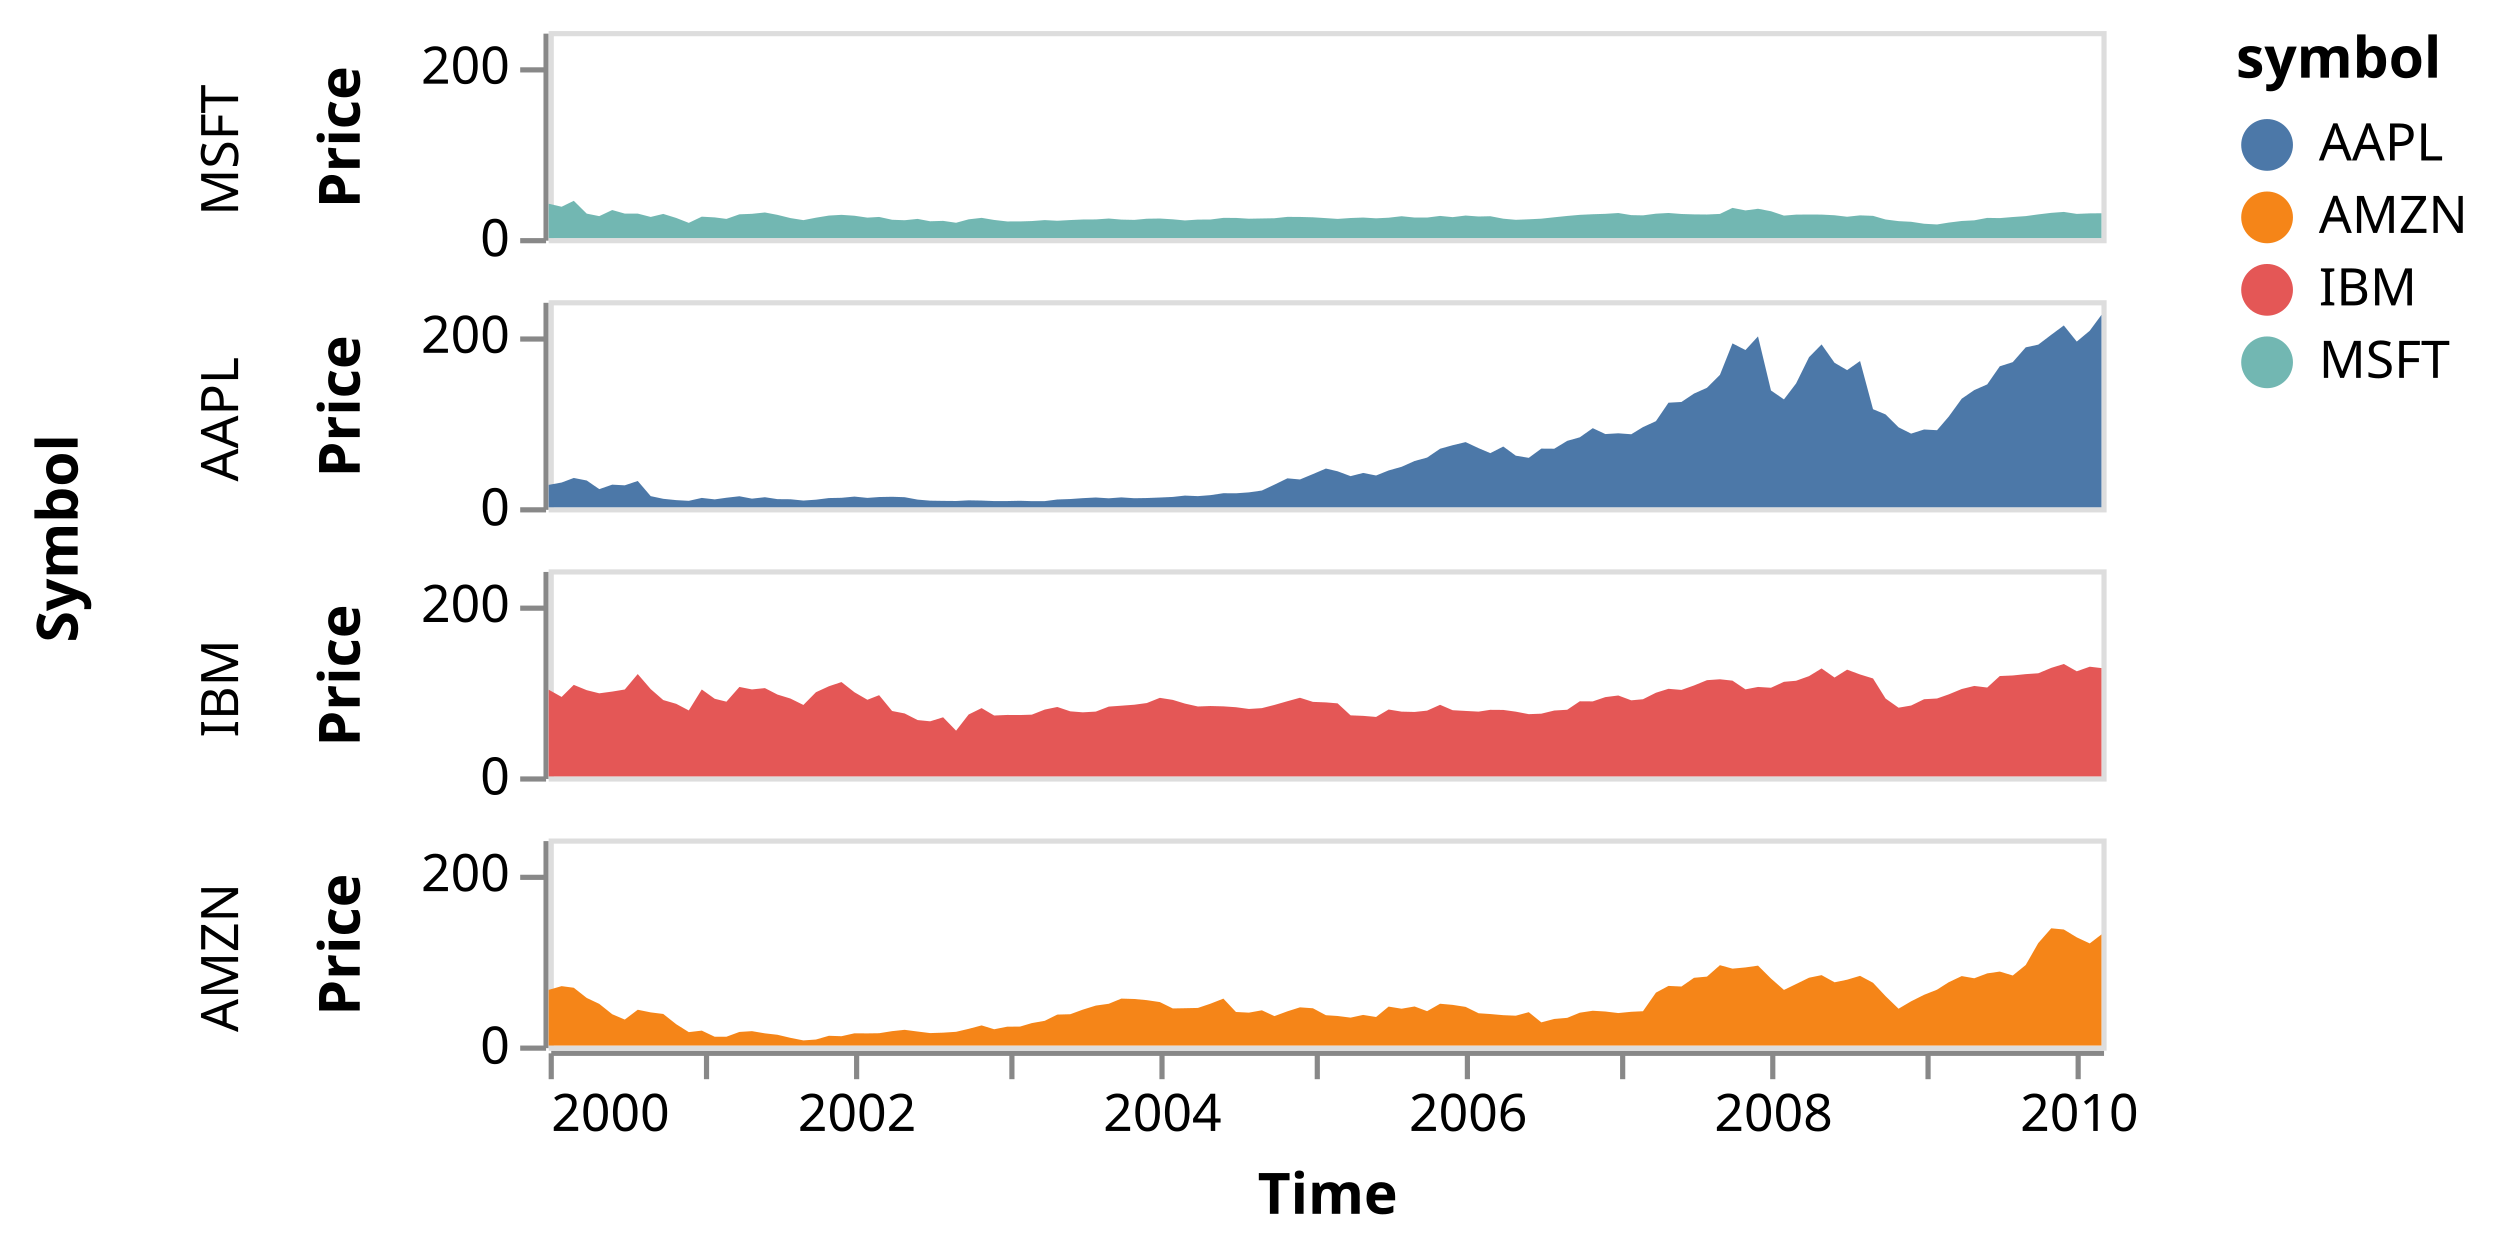
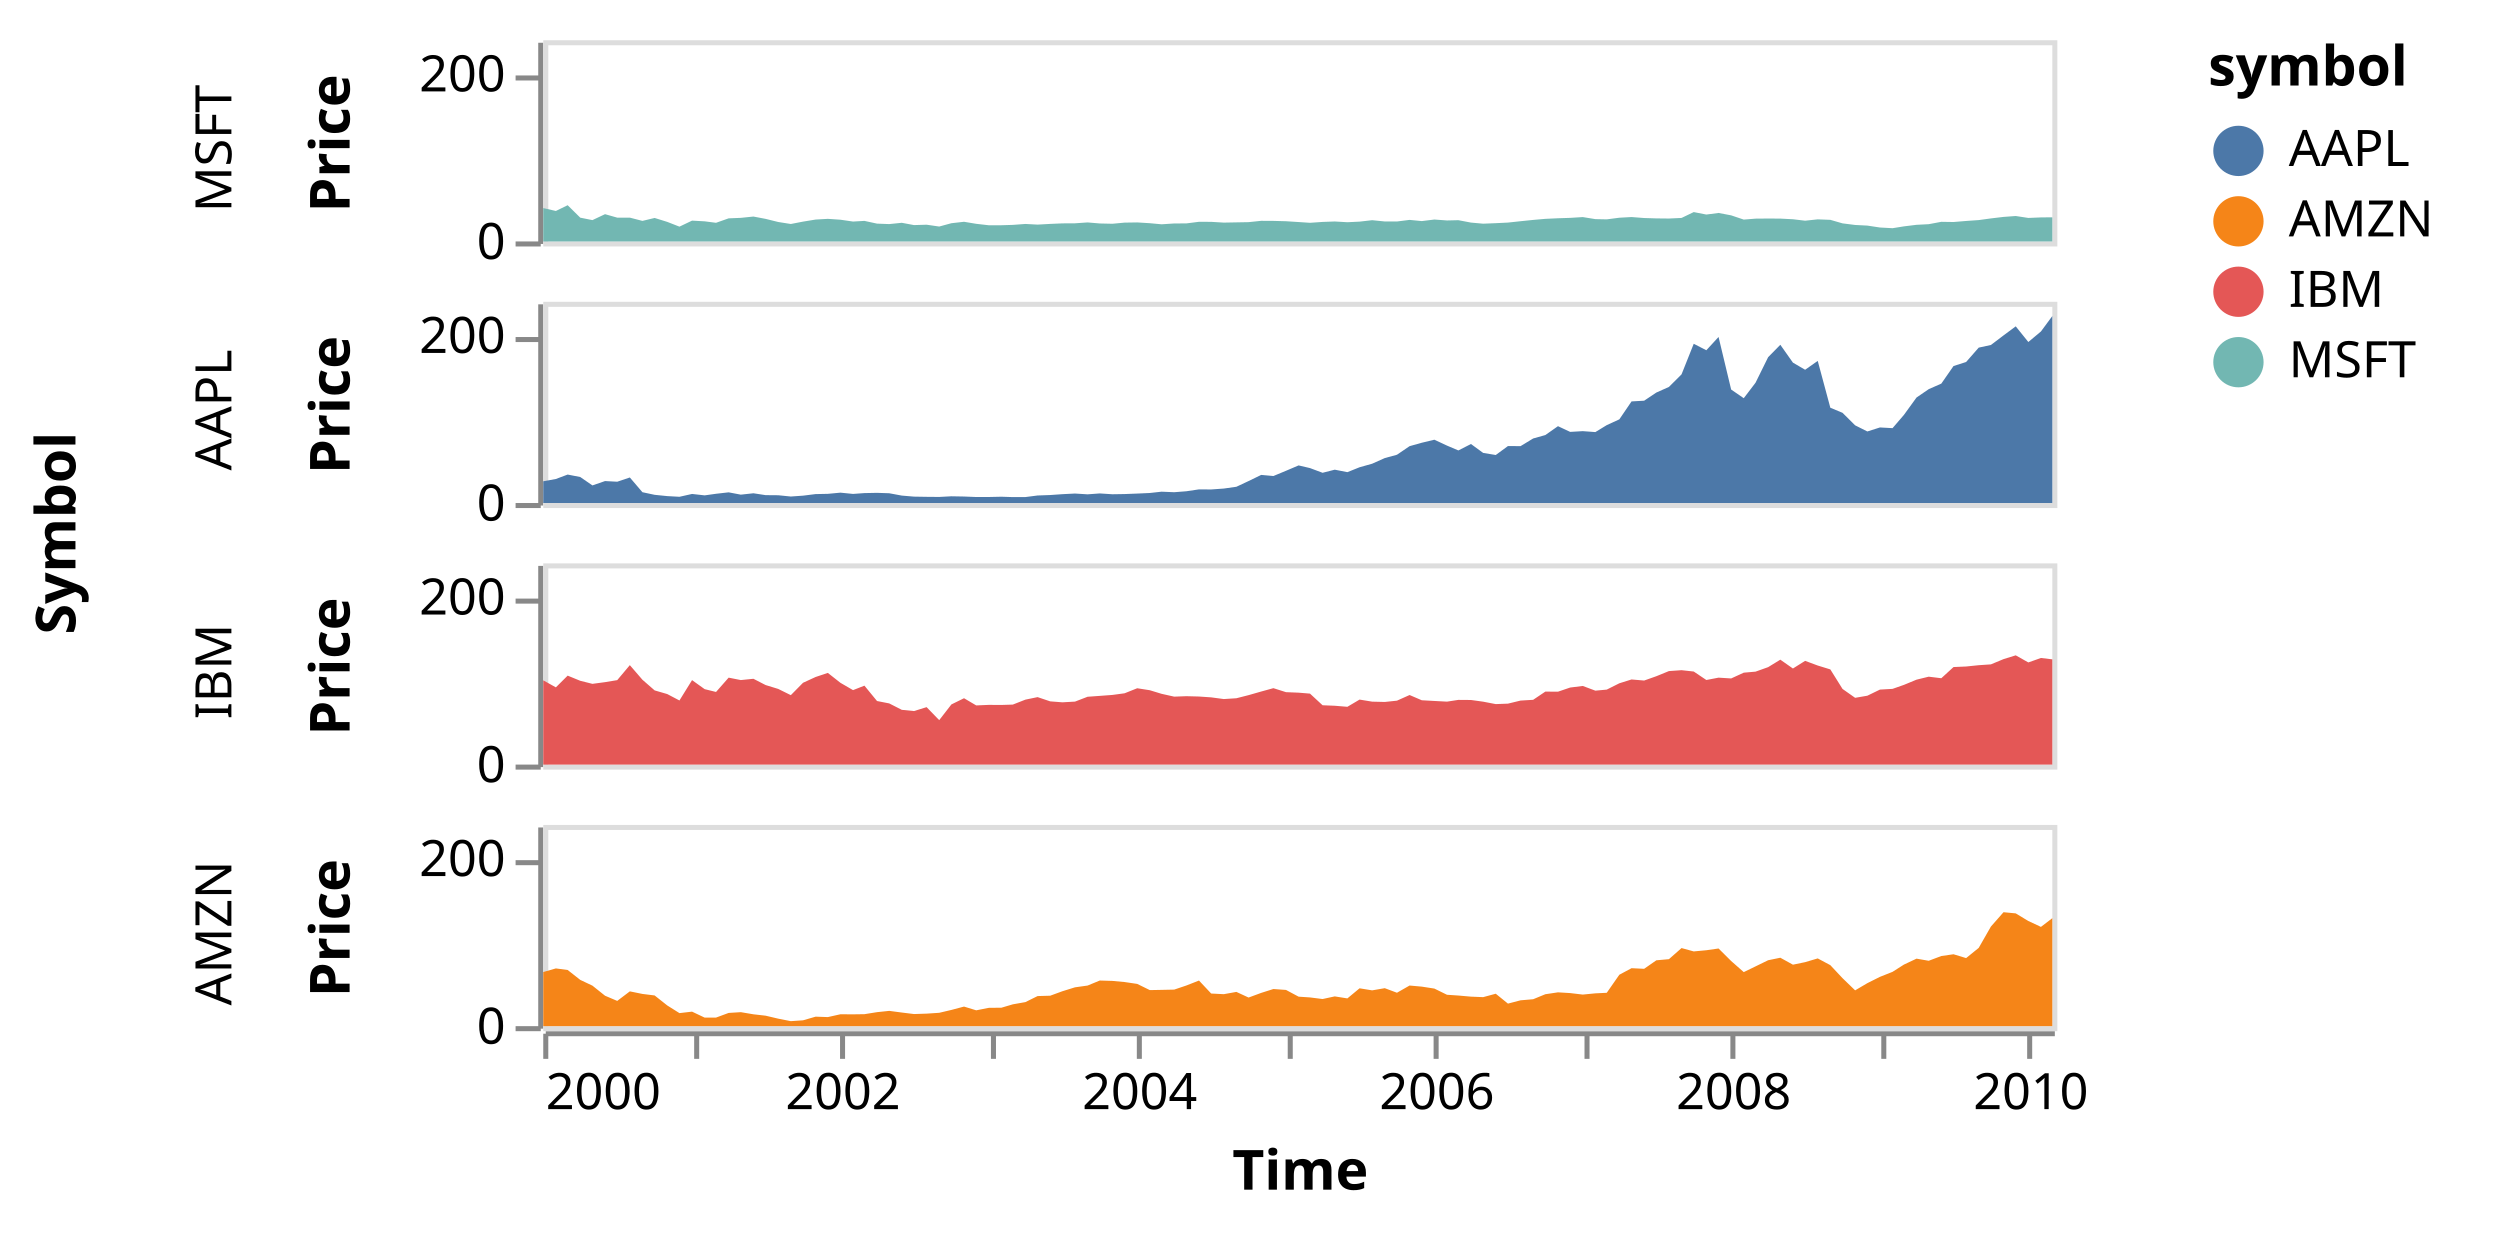
- <svg xmlns="http://www.w3.org/2000/svg" class="marks" width="483" height="243" viewBox="0 0 483 243" version="1.1">
-   <g transform="translate(106,6)">
+ <svg xmlns="http://www.w3.org/2000/svg" class="marks" width="497" height="245" viewBox="0 0 497 245" version="1.1">
+   <g transform="translate(108,8)">
    <g class="mark-group role-frame root">
      <g transform="translate(0,0)">
        <path class="background" d="M0,0h0v0h0Z" style="fill: none;" />
        <g>
          <g class="mark-group role-row-title row-title">
-             <g transform="translate(-79,98)">
+             <g transform="translate(-81,98)">
              <path class="background" d="M0,0h0v0h0Z" style="fill: none;" />
              <g>
                <g class="mark-text role-title" style="pointer-events: none;">
                  <text text-anchor="middle" transform="translate(-10,0) rotate(-90) translate(0,-2)" style="font-family: sans-serif; font-size: 11px; font-weight: bold; fill: #000; opacity: 1;">Symbol</text>
                </g>
              </g>
            </g>
          </g>
          <g class="mark-group role-row-header row_header">
            <g transform="translate(-1,0)">
              <path class="background" d="M0,0h0v40h0Z" style="fill: none;" />
              <g>
                <g class="mark-text role-title" style="pointer-events: none;">
-                   <text text-anchor="middle" transform="translate(-57,23) rotate(-90) translate(0,-2)" style="font-family: sans-serif; font-size: 10px; fill: #000; opacity: 1;">MSFT</text>
+                   <text text-anchor="middle" transform="translate(-59,21.5) rotate(-90) translate(0,-2)" style="font-family: sans-serif; font-size: 10px; fill: #000; opacity: 1;">MSFT</text>
                </g>
                <g class="mark-group role-axis">
                  <g transform="translate(0.5,0.5)">
                    <path class="background" d="M0,0h0v0h0Z" style="pointer-events: none; fill: none;" />
                    <g>
                      <g class="mark-rule role-axis-tick" style="pointer-events: none;">
                        <line transform="translate(0,40)" x2="-5" y2="0" style="fill: none; stroke: #888; stroke-width: 1; opacity: 1;" />
                        <line transform="translate(0,7)" x2="-5" y2="0" style="fill: none; stroke: #888; stroke-width: 1; opacity: 1;" />
                      </g>
                      <g class="mark-text role-axis-label" style="pointer-events: none;">
                        <text text-anchor="end" transform="translate(-7,43)" style="font-family: sans-serif; font-size: 10px; fill: #000; opacity: 1;">0</text>
                        <text text-anchor="end" transform="translate(-7,9.666667)" style="font-family: sans-serif; font-size: 10px; fill: #000; opacity: 1;">200</text>
                      </g>
                      <g class="mark-rule role-axis-domain" style="pointer-events: none;">
                        <line transform="translate(0,40)" x2="0" y2="-40" style="fill: none; stroke: #888; stroke-width: 1; opacity: 1;" />
                      </g>
                      <g class="mark-text role-axis-title" style="pointer-events: none;">
-                         <text text-anchor="middle" transform="translate(-34,20) rotate(-90) translate(0,-2)" style="font-family: sans-serif; font-size: 11px; font-weight: bold; fill: #000; opacity: 1;">Price</text>
+                         <text text-anchor="middle" transform="translate(-36,20) rotate(-90) translate(0,-2)" style="font-family: sans-serif; font-size: 11px; font-weight: bold; fill: #000; opacity: 1;">Price</text>
                      </g>
                    </g>
                  </g>
                </g>
              </g>
            </g>
            <g transform="translate(-1,52)">
              <path class="background" d="M0,0h0v40h0Z" style="fill: none;" />
              <g>
                <g class="mark-text role-title" style="pointer-events: none;">
-                   <text text-anchor="middle" transform="translate(-57,23) rotate(-90) translate(0,-2)" style="font-family: sans-serif; font-size: 10px; fill: #000; opacity: 1;">AAPL</text>
+                   <text text-anchor="middle" transform="translate(-59,21.5) rotate(-90) translate(0,-2)" style="font-family: sans-serif; font-size: 10px; fill: #000; opacity: 1;">AAPL</text>
                </g>
                <g class="mark-group role-axis">
                  <g transform="translate(0.5,0.5)">
                    <path class="background" d="M0,0h0v0h0Z" style="pointer-events: none; fill: none;" />
                    <g>
                      <g class="mark-rule role-axis-tick" style="pointer-events: none;">
                        <line transform="translate(0,40)" x2="-5" y2="0" style="fill: none; stroke: #888; stroke-width: 1; opacity: 1;" />
                        <line transform="translate(0,7)" x2="-5" y2="0" style="fill: none; stroke: #888; stroke-width: 1; opacity: 1;" />
                      </g>
                      <g class="mark-text role-axis-label" style="pointer-events: none;">
                        <text text-anchor="end" transform="translate(-7,43)" style="font-family: sans-serif; font-size: 10px; fill: #000; opacity: 1;">0</text>
                        <text text-anchor="end" transform="translate(-7,9.666667)" style="font-family: sans-serif; font-size: 10px; fill: #000; opacity: 1;">200</text>
                      </g>
                      <g class="mark-rule role-axis-domain" style="pointer-events: none;">
                        <line transform="translate(0,40)" x2="0" y2="-40" style="fill: none; stroke: #888; stroke-width: 1; opacity: 1;" />
                      </g>
                      <g class="mark-text role-axis-title" style="pointer-events: none;">
-                         <text text-anchor="middle" transform="translate(-34,20) rotate(-90) translate(0,-2)" style="font-family: sans-serif; font-size: 11px; font-weight: bold; fill: #000; opacity: 1;">Price</text>
+                         <text text-anchor="middle" transform="translate(-36,20) rotate(-90) translate(0,-2)" style="font-family: sans-serif; font-size: 11px; font-weight: bold; fill: #000; opacity: 1;">Price</text>
                      </g>
                    </g>
                  </g>
                </g>
              </g>
            </g>
            <g transform="translate(-1,104)">
              <path class="background" d="M0,0h0v40h0Z" style="fill: none;" />
              <g>
                <g class="mark-text role-title" style="pointer-events: none;">
-                   <text text-anchor="middle" transform="translate(-57,23) rotate(-90) translate(0,-2)" style="font-family: sans-serif; font-size: 10px; fill: #000; opacity: 1;">IBM</text>
+                   <text text-anchor="middle" transform="translate(-59,21.5) rotate(-90) translate(0,-2)" style="font-family: sans-serif; font-size: 10px; fill: #000; opacity: 1;">IBM</text>
                </g>
                <g class="mark-group role-axis">
                  <g transform="translate(0.5,0.5)">
                    <path class="background" d="M0,0h0v0h0Z" style="pointer-events: none; fill: none;" />
                    <g>
                      <g class="mark-rule role-axis-tick" style="pointer-events: none;">
                        <line transform="translate(0,40)" x2="-5" y2="0" style="fill: none; stroke: #888; stroke-width: 1; opacity: 1;" />
                        <line transform="translate(0,7)" x2="-5" y2="0" style="fill: none; stroke: #888; stroke-width: 1; opacity: 1;" />
                      </g>
                      <g class="mark-text role-axis-label" style="pointer-events: none;">
                        <text text-anchor="end" transform="translate(-7,43)" style="font-family: sans-serif; font-size: 10px; fill: #000; opacity: 1;">0</text>
                        <text text-anchor="end" transform="translate(-7,9.666667)" style="font-family: sans-serif; font-size: 10px; fill: #000; opacity: 1;">200</text>
                      </g>
                      <g class="mark-rule role-axis-domain" style="pointer-events: none;">
                        <line transform="translate(0,40)" x2="0" y2="-40" style="fill: none; stroke: #888; stroke-width: 1; opacity: 1;" />
                      </g>
                      <g class="mark-text role-axis-title" style="pointer-events: none;">
-                         <text text-anchor="middle" transform="translate(-34,20) rotate(-90) translate(0,-2)" style="font-family: sans-serif; font-size: 11px; font-weight: bold; fill: #000; opacity: 1;">Price</text>
+                         <text text-anchor="middle" transform="translate(-36,20) rotate(-90) translate(0,-2)" style="font-family: sans-serif; font-size: 11px; font-weight: bold; fill: #000; opacity: 1;">Price</text>
                      </g>
                    </g>
                  </g>
                </g>
              </g>
            </g>
            <g transform="translate(-1,156)">
              <path class="background" d="M0,0h0v40h0Z" style="fill: none;" />
              <g>
                <g class="mark-text role-title" style="pointer-events: none;">
-                   <text text-anchor="middle" transform="translate(-57,23) rotate(-90) translate(0,-2)" style="font-family: sans-serif; font-size: 10px; fill: #000; opacity: 1;">AMZN</text>
+                   <text text-anchor="middle" transform="translate(-59,21.5) rotate(-90) translate(0,-2)" style="font-family: sans-serif; font-size: 10px; fill: #000; opacity: 1;">AMZN</text>
                </g>
                <g class="mark-group role-axis">
                  <g transform="translate(0.5,0.5)">
                    <path class="background" d="M0,0h0v0h0Z" style="pointer-events: none; fill: none;" />
                    <g>
                      <g class="mark-rule role-axis-tick" style="pointer-events: none;">
                        <line transform="translate(0,40)" x2="-5" y2="0" style="fill: none; stroke: #888; stroke-width: 1; opacity: 1;" />
                        <line transform="translate(0,7)" x2="-5" y2="0" style="fill: none; stroke: #888; stroke-width: 1; opacity: 1;" />
                      </g>
                      <g class="mark-text role-axis-label" style="pointer-events: none;">
                        <text text-anchor="end" transform="translate(-7,43)" style="font-family: sans-serif; font-size: 10px; fill: #000; opacity: 1;">0</text>
                        <text text-anchor="end" transform="translate(-7,9.666667)" style="font-family: sans-serif; font-size: 10px; fill: #000; opacity: 1;">200</text>
                      </g>
                      <g class="mark-rule role-axis-domain" style="pointer-events: none;">
                        <line transform="translate(0,40)" x2="0" y2="-40" style="fill: none; stroke: #888; stroke-width: 1; opacity: 1;" />
                      </g>
                      <g class="mark-text role-axis-title" style="pointer-events: none;">
-                         <text text-anchor="middle" transform="translate(-34,20) rotate(-90) translate(0,-2)" style="font-family: sans-serif; font-size: 11px; font-weight: bold; fill: #000; opacity: 1;">Price</text>
+                         <text text-anchor="middle" transform="translate(-36,20) rotate(-90) translate(0,-2)" style="font-family: sans-serif; font-size: 11px; font-weight: bold; fill: #000; opacity: 1;">Price</text>
                      </g>
                    </g>
                  </g>
                </g>
              </g>
            </g>
          </g>
          <g class="mark-group role-column-footer column_footer">
            <g transform="translate(0,197)">
              <path class="background" d="M0,0h300v0h-300Z" style="fill: none;" />
              <g>
                <g class="mark-group role-axis">
                  <g transform="translate(0.5,0.5)">
                    <path class="background" d="M0,0h0v0h0Z" style="pointer-events: none; fill: none;" />
                    <g>
                      <g class="mark-rule role-axis-tick" style="pointer-events: none;">
                        <line transform="translate(0,0)" x2="0" y2="5" style="fill: none; stroke: #888; stroke-width: 1; opacity: 1;" />
                        <line transform="translate(30,0)" x2="0" y2="5" style="fill: none; stroke: #888; stroke-width: 1; opacity: 1;" />
                        <line transform="translate(59,0)" x2="0" y2="5" style="fill: none; stroke: #888; stroke-width: 1; opacity: 1;" />
                        <line transform="translate(89,0)" x2="0" y2="5" style="fill: none; stroke: #888; stroke-width: 1; opacity: 1;" />
                        <line transform="translate(118,0)" x2="0" y2="5" style="fill: none; stroke: #888; stroke-width: 1; opacity: 1;" />
                        <line transform="translate(148,0)" x2="0" y2="5" style="fill: none; stroke: #888; stroke-width: 1; opacity: 1;" />
                        <line transform="translate(177,0)" x2="0" y2="5" style="fill: none; stroke: #888; stroke-width: 1; opacity: 1;" />
                        <line transform="translate(207,0)" x2="0" y2="5" style="fill: none; stroke: #888; stroke-width: 1; opacity: 1;" />
                        <line transform="translate(236,0)" x2="0" y2="5" style="fill: none; stroke: #888; stroke-width: 1; opacity: 1;" />
                        <line transform="translate(266,0)" x2="0" y2="5" style="fill: none; stroke: #888; stroke-width: 1; opacity: 1;" />
                        <line transform="translate(295,0)" x2="0" y2="5" style="fill: none; stroke: #888; stroke-width: 1; opacity: 1;" />
                      </g>
                      <g class="mark-text role-axis-label" style="pointer-events: none;">
                        <text text-anchor="start" transform="translate(0,15)" style="font-family: sans-serif; font-size: 10px; fill: #000; opacity: 1;">2000</text>
                        <text text-anchor="middle" transform="translate(29.57974,15)" style="font-family: sans-serif; font-size: 10px; fill: #000; opacity: 0;">2001</text>
                        <text text-anchor="middle" transform="translate(59.07866,15)" style="font-family: sans-serif; font-size: 10px; fill: #000; opacity: 1;">2002</text>
                        <text text-anchor="middle" transform="translate(88.57759,15)" style="font-family: sans-serif; font-size: 10px; fill: #000; opacity: 0;">2003</text>
                        <text text-anchor="middle" transform="translate(118.0765,15)" style="font-family: sans-serif; font-size: 10px; fill: #000; opacity: 1;">2004</text>
                        <text text-anchor="middle" transform="translate(147.6562,15)" style="font-family: sans-serif; font-size: 10px; fill: #000; opacity: 0;">2005</text>
                        <text text-anchor="middle" transform="translate(177.1552,15)" style="font-family: sans-serif; font-size: 10px; fill: #000; opacity: 1;">2006</text>
                        <text text-anchor="middle" transform="translate(206.6541,15)" style="font-family: sans-serif; font-size: 10px; fill: #000; opacity: 0;">2007</text>
                        <text text-anchor="middle" transform="translate(236.153,15)" style="font-family: sans-serif; font-size: 10px; fill: #000; opacity: 1;">2008</text>
                        <text text-anchor="middle" transform="translate(265.7328,15)" style="font-family: sans-serif; font-size: 10px; fill: #000; opacity: 0;">2009</text>
                        <text text-anchor="middle" transform="translate(295.2317,15)" style="font-family: sans-serif; font-size: 10px; fill: #000; opacity: 1;">2010</text>
                      </g>
                      <g class="mark-rule role-axis-domain" style="pointer-events: none;">
                        <line transform="translate(0,0)" x2="300" y2="0" style="fill: none; stroke: #888; stroke-width: 1; opacity: 1;" />
                      </g>
                      <g class="mark-text role-axis-title" style="pointer-events: none;">
                        <text text-anchor="middle" transform="translate(150,31)" style="font-family: sans-serif; font-size: 11px; font-weight: bold; fill: #000; opacity: 1;">Time</text>
                      </g>
                    </g>
                  </g>
                </g>
              </g>
            </g>
          </g>
          <g class="mark-group role-scope cell">
            <g transform="translate(0,0)">
              <path class="background" d="M0.5,0.5h300v40h-300Z" style="fill: none; stroke: #ddd;" />
              <g>
                <g class="mark-group role-scope child_pathgroup">
                  <g transform="translate(0,0)">
                    <path class="background" d="M0,0h300v40h-300Z" style="fill: none;" />
                    <g>
                      <g class="mark-area role-mark child_marks">
                        <path d="M300,35.2L297.737,35.222L295.232,35.325L292.726,34.943L290.298,35.122L287.793,35.42L285.368,35.752L282.863,35.928L280.358,36.137L277.933,36.097L275.428,36.568L273.003,36.693L270.501,37.002L268.238,37.365L265.733,37.228L263.227,36.848L260.799,36.723L258.294,36.405L255.869,35.703L253.364,35.607L250.859,35.875L248.434,35.588L245.929,35.458L243.504,35.443L241.002,35.465L238.658,35.655L236.153,34.812L233.648,34.333L231.22,34.652L228.714,34.162L226.29,35.327L223.784,35.443L221.279,35.417L218.854,35.342L216.349,35.148L213.924,35.283L211.422,35.608L209.159,35.562L206.654,35.155L204.149,35.312L201.724,35.39L199.215,35.507L196.791,35.72L194.285,35.978L191.78,36.248L189.355,36.367L186.85,36.468L184.429,36.25L181.923,35.773L179.661,35.827L177.155,35.643L174.65,35.952L172.225,35.715L169.716,36.033L167.292,36.028L164.787,35.775L162.281,36.06L159.857,36.178L157.351,36.03L154.93,36.12L152.425,36.293L150.162,36.142L147.656,35.982L145.151,35.913L142.726,35.9L140.218,36.163L137.793,36.207L135.288,36.255L132.782,36.103L130.358,36.093L127.852,36.412L125.431,36.425L122.926,36.59L120.582,36.372L118.077,36.218L115.571,36.257L113.147,36.483L110.638,36.425L108.213,36.218L105.708,36.392L103.202,36.407L100.778,36.512L98.272,36.652L95.851,36.522L93.346,36.707L91.083,36.777L88.578,36.782L86.072,36.495L83.648,36.09L81.139,36.375L78.714,37.035L76.209,36.672L73.704,36.747L71.279,36.292L68.774,36.548L66.352,36.457L63.847,35.912L61.584,36.045L59.079,35.68L56.573,35.508L54.149,35.647L51.64,36.058L49.215,36.53L46.71,36.132L44.205,35.512L41.78,35.05L39.275,35.31L36.853,35.407L34.348,36.292L32.085,36L29.58,35.86L27.074,37.058L24.65,36.11L22.141,35.33L19.716,35.912L17.211,35.267L14.706,35.267L12.281,34.577L9.776,35.758L7.355,35.272L4.849,32.797L2.505,33.942L0,33.365L0,40L2.505,40L4.849,40L7.355,40L9.776,40L12.281,40L14.706,40L17.211,40L19.716,40L22.141,40L24.65,40L27.074,40L29.58,40L32.085,40L34.348,40L36.853,40L39.275,40L41.78,40L44.205,40L46.71,40L49.215,40L51.64,40L54.149,40L56.573,40L59.079,40L61.584,40L63.847,40L66.352,40L68.774,40L71.279,40L73.704,40L76.209,40L78.714,40L81.139,40L83.648,40L86.072,40L88.578,40L91.083,40L93.346,40L95.851,40L98.272,40L100.778,40L103.202,40L105.708,40L108.213,40L110.638,40L113.147,40L115.571,40L118.077,40L120.582,40L122.926,40L125.431,40L127.852,40L130.358,40L132.782,40L135.288,40L137.793,40L140.218,40L142.726,40L145.151,40L147.656,40L150.162,40L152.425,40L154.93,40L157.351,40L159.857,40L162.281,40L164.787,40L167.292,40L169.716,40L172.225,40L174.65,40L177.155,40L179.661,40L181.923,40L184.429,40L186.85,40L189.355,40L191.78,40L194.285,40L196.791,40L199.215,40L201.724,40L204.149,40L206.654,40L209.159,40L211.422,40L213.924,40L216.349,40L218.854,40L221.279,40L223.784,40L226.29,40L228.714,40L231.22,40L233.648,40L236.153,40L238.658,40L241.002,40L243.504,40L245.929,40L248.434,40L250.859,40L253.364,40L255.869,40L258.294,40L260.799,40L263.227,40L265.733,40L268.238,40L270.501,40L273.003,40L275.428,40L277.933,40L280.358,40L282.863,40L285.368,40L287.793,40L290.298,40L292.726,40L295.232,40L297.737,40L300,40Z" style="fill: #72b7b2;" />
                      </g>
                    </g>
                  </g>
                </g>
              </g>
            </g>
            <g transform="translate(0,52)">
              <path class="background" d="M0.5,0.5h300v40h-300Z" style="fill: none; stroke: #ddd;" />
              <g>
                <g class="mark-group role-scope child_pathgroup">
                  <g transform="translate(0,0)">
                    <path class="background" d="M0,0h300v40h-300Z" style="fill: none;" />
                    <g>
                      <g class="mark-area role-mark child_marks">
                        <path d="M300,2.83L297.737,5.897L295.232,7.99L292.726,4.878L290.298,6.682L287.793,8.583L285.368,9.108L282.863,11.965L280.358,12.768L277.933,16.262L275.428,17.365L273.003,19.028L270.501,22.48L268.238,25.115L265.733,24.978L263.227,25.775L260.799,24.555L258.294,22.068L255.869,21.057L253.364,11.745L250.859,13.508L248.434,12.093L245.929,8.542L243.504,11.008L241.002,16.083L238.658,19.163L236.153,17.44L233.648,6.987L231.22,9.63L228.714,8.342L226.29,14.422L223.784,16.92L221.279,18.04L218.854,19.66L216.349,19.802L213.924,23.367L211.422,24.515L209.159,25.898L206.654,25.712L204.149,25.86L201.724,24.723L199.215,26.487L196.791,27.17L194.285,28.692L191.78,28.673L189.355,30.455L186.85,30.038L184.429,28.268L181.923,29.547L179.661,28.585L177.155,27.415L174.65,28.018L172.225,28.697L169.716,30.402L167.292,31.065L164.787,32.185L162.281,32.892L159.857,33.865L157.351,33.373L154.93,33.99L152.425,33.055L150.162,32.523L147.656,33.592L145.151,34.633L142.726,34.412L140.218,35.633L137.793,36.77L135.288,37.125L132.782,37.305L130.358,37.288L127.852,37.662L125.431,37.852L122.926,37.747L120.582,38.007L118.077,38.12L115.571,38.218L113.147,38.258L110.638,38.093L108.213,38.273L105.708,38.115L103.202,38.243L100.778,38.412L98.272,38.503L95.851,38.815L93.346,38.822L91.083,38.748L88.578,38.803L86.072,38.807L83.648,38.708L81.139,38.662L78.714,38.792L76.209,38.77L73.704,38.728L71.279,38.523L68.774,38.058L66.352,37.977L63.847,38.027L61.584,38.192L59.079,37.94L56.573,38.175L54.149,38.225L51.64,38.537L49.215,38.707L46.71,38.455L44.205,38.433L41.78,38.063L39.275,38.337L36.853,37.877L34.348,38.162L32.085,38.48L29.58,38.198L27.074,38.76L24.65,38.625L22.141,38.37L19.716,37.853L17.211,34.922L14.706,35.765L12.281,35.635L9.776,36.5L7.355,34.832L4.849,34.342L2.505,35.223L0,35.677L0,40L2.505,40L4.849,40L7.355,40L9.776,40L12.281,40L14.706,40L17.211,40L19.716,40L22.141,40L24.65,40L27.074,40L29.58,40L32.085,40L34.348,40L36.853,40L39.275,40L41.78,40L44.205,40L46.71,40L49.215,40L51.64,40L54.149,40L56.573,40L59.079,40L61.584,40L63.847,40L66.352,40L68.774,40L71.279,40L73.704,40L76.209,40L78.714,40L81.139,40L83.648,40L86.072,40L88.578,40L91.083,40L93.346,40L95.851,40L98.272,40L100.778,40L103.202,40L105.708,40L108.213,40L110.638,40L113.147,40L115.571,40L118.077,40L120.582,40L122.926,40L125.431,40L127.852,40L130.358,40L132.782,40L135.288,40L137.793,40L140.218,40L142.726,40L145.151,40L147.656,40L150.162,40L152.425,40L154.93,40L157.351,40L159.857,40L162.281,40L164.787,40L167.292,40L169.716,40L172.225,40L174.65,40L177.155,40L179.661,40L181.923,40L184.429,40L186.85,40L189.355,40L191.78,40L194.285,40L196.791,40L199.215,40L201.724,40L204.149,40L206.654,40L209.159,40L211.422,40L213.924,40L216.349,40L218.854,40L221.279,40L223.784,40L226.29,40L228.714,40L231.22,40L233.648,40L236.153,40L238.658,40L241.002,40L243.504,40L245.929,40L248.434,40L250.859,40L253.364,40L255.869,40L258.294,40L260.799,40L263.227,40L265.733,40L268.238,40L270.501,40L273.003,40L275.428,40L277.933,40L280.358,40L282.863,40L285.368,40L287.793,40L290.298,40L292.726,40L295.232,40L297.737,40L300,40Z" style="fill: #4c78a8;" />
                      </g>
                    </g>
                  </g>
                </g>
              </g>
            </g>
            <g transform="translate(0,104)">
              <path class="background" d="M0.5,0.5h300v40h-300Z" style="fill: none; stroke: #ddd;" />
              <g>
                <g class="mark-group role-scope child_pathgroup">
                  <g transform="translate(0,0)">
                    <path class="background" d="M0,0h300v40h-300Z" style="fill: none;" />
                    <g>
                      <g class="mark-area role-mark child_marks">
                        <path d="M300,19.075L297.737,18.807L295.232,19.692L292.726,18.28L290.298,19.035L287.793,20.077L285.368,20.242L282.863,20.5L280.358,20.61L277.933,22.832L275.428,22.525L273.003,23.118L270.501,24.152L268.238,24.947L265.733,25.09L263.227,26.308L260.799,26.725L258.294,24.96L255.869,21.078L253.364,20.307L250.859,19.377L248.434,20.9L245.929,19.143L243.504,20.628L241.002,21.522L238.658,21.727L236.153,22.875L233.648,22.717L231.22,23.183L228.714,21.5L226.29,21.233L223.784,21.41L221.279,22.433L218.854,23.292L216.349,23.077L213.924,23.837L211.422,25.093L209.159,25.303L206.654,24.368L204.149,24.683L201.724,25.508L199.215,25.49L196.791,27.123L194.285,27.275L191.78,27.883L189.355,27.975L186.85,27.493L184.429,27.158L181.923,27.138L179.661,27.485L177.155,27.352L174.65,27.212L172.225,26.17L169.716,27.292L167.292,27.55L164.787,27.488L162.281,27.078L159.857,28.512L157.351,28.303L154.93,28.205L152.425,25.89L150.162,25.703L147.656,25.602L145.151,24.807L142.726,25.475L140.218,26.193L137.793,26.812L135.288,26.972L132.782,26.635L130.358,26.468L127.852,26.402L125.431,26.493L122.926,25.932L120.582,25.217L118.077,24.823L115.571,25.825L113.147,26.153L110.638,26.34L108.213,26.515L105.708,27.48L103.202,27.62L100.778,27.43L98.272,26.587L95.851,27.088L93.346,28.072L91.083,28.145L88.578,28.13L86.072,28.237L83.648,26.807L81.139,28.04L78.714,31.165L76.209,28.58L73.704,29.357L71.279,29.115L68.774,27.838L66.352,27.363L63.847,24.308L61.584,25.197L59.079,23.743L56.573,21.773L54.149,22.583L51.64,23.737L49.215,26.197L46.71,24.958L44.205,24.188L41.78,22.942L39.275,23.197L36.853,22.717L34.348,25.562L32.085,25.003L29.58,23.207L27.074,27.255L24.65,25.98L22.141,25.25L19.716,23.135L17.211,20.23L14.706,23.21L12.281,23.612L9.776,23.948L7.355,23.342L4.849,22.315L2.505,24.648L0,23.247L0,40L2.505,40L4.849,40L7.355,40L9.776,40L12.281,40L14.706,40L17.211,40L19.716,40L22.141,40L24.65,40L27.074,40L29.58,40L32.085,40L34.348,40L36.853,40L39.275,40L41.78,40L44.205,40L46.71,40L49.215,40L51.64,40L54.149,40L56.573,40L59.079,40L61.584,40L63.847,40L66.352,40L68.774,40L71.279,40L73.704,40L76.209,40L78.714,40L81.139,40L83.648,40L86.072,40L88.578,40L91.083,40L93.346,40L95.851,40L98.272,40L100.778,40L103.202,40L105.708,40L108.213,40L110.638,40L113.147,40L115.571,40L118.077,40L120.582,40L122.926,40L125.431,40L127.852,40L130.358,40L132.782,40L135.288,40L137.793,40L140.218,40L142.726,40L145.151,40L147.656,40L150.162,40L152.425,40L154.93,40L157.351,40L159.857,40L162.281,40L164.787,40L167.292,40L169.716,40L172.225,40L174.65,40L177.155,40L179.661,40L181.923,40L184.429,40L186.85,40L189.355,40L191.78,40L194.285,40L196.791,40L199.215,40L201.724,40L204.149,40L206.654,40L209.159,40L211.422,40L213.924,40L216.349,40L218.854,40L221.279,40L223.784,40L226.29,40L228.714,40L231.22,40L233.648,40L236.153,40L238.658,40L241.002,40L243.504,40L245.929,40L248.434,40L250.859,40L253.364,40L255.869,40L258.294,40L260.799,40L263.227,40L265.733,40L268.238,40L270.501,40L273.003,40L275.428,40L277.933,40L280.358,40L282.863,40L285.368,40L287.793,40L290.298,40L292.726,40L295.232,40L297.737,40L300,40Z" style="fill: #e45756;" />
                      </g>
                    </g>
                  </g>
                </g>
              </g>
            </g>
            <g transform="translate(0,156)">
              <path class="background" d="M0.5,0.5h300v40h-300Z" style="fill: none; stroke: #ddd;" />
              <g>
                <g class="mark-group role-scope child_pathgroup">
                  <g transform="translate(0,0)">
                    <path class="background" d="M0,0h300v40h-300Z" style="fill: none;" />
                    <g>
                      <g class="mark-area role-mark child_marks">
                        <path d="M300,18.53L297.737,20.267L295.232,19.098L292.726,17.58L290.298,17.348L287.793,20.198L285.368,24.44L282.863,26.468L280.358,25.707L277.933,26.057L275.428,27.002L273.003,26.58L270.501,27.76L268.238,29.202L265.733,30.197L263.227,31.453L260.799,32.883L258.294,30.46L255.869,27.873L253.364,26.532L250.859,27.277L248.434,27.778L245.929,26.397L243.504,26.895L241.002,28.117L238.658,29.255L236.153,27.05L233.648,24.56L231.22,24.907L228.714,25.142L226.29,24.475L223.784,26.682L221.279,26.91L218.854,28.598L216.349,28.477L213.924,29.778L211.422,33.368L209.159,33.477L206.654,33.722L204.149,33.423L201.724,33.277L199.215,33.652L196.791,34.647L194.285,34.862L191.78,35.518L189.355,33.553L186.85,34.232L184.429,34.132L181.923,33.912L179.661,33.76L177.155,32.53L174.65,32.142L172.225,31.923L169.716,33.357L167.292,32.45L164.787,32.883L162.281,32.475L159.857,34.485L157.351,34.082L154.93,34.607L152.425,34.288L150.162,34.137L147.656,32.797L145.151,32.618L142.726,33.387L140.218,34.312L137.793,33.19L135.288,33.643L132.782,33.513L130.358,30.933L127.852,31.917L125.431,32.733L122.926,32.787L120.582,32.832L118.077,31.6L115.571,31.23L113.147,31.005L110.638,30.928L108.213,31.928L105.708,32.28L103.202,33.06L100.778,33.947L98.272,34.018L95.851,35.218L93.346,35.662L91.083,36.332L88.578,36.358L86.072,36.852L83.648,36.108L81.139,36.773L78.714,37.345L76.209,37.51L73.704,37.592L71.279,37.292L68.774,36.962L66.352,37.218L63.847,37.617L61.584,37.65L59.079,37.635L56.573,38.197L54.149,38.113L51.64,38.837L49.215,39.005L46.71,38.51L44.205,37.918L41.78,37.642L39.275,37.218L36.853,37.37L34.348,38.295L32.085,38.302L29.58,37.115L27.074,37.407L24.65,35.885L22.141,33.897L19.716,33.593L17.211,33.083L14.706,34.98L12.281,33.948L9.776,31.948L7.355,30.802L4.849,28.833L2.505,28.522L0,29.24L0,40L2.505,40L4.849,40L7.355,40L9.776,40L12.281,40L14.706,40L17.211,40L19.716,40L22.141,40L24.65,40L27.074,40L29.58,40L32.085,40L34.348,40L36.853,40L39.275,40L41.78,40L44.205,40L46.71,40L49.215,40L51.64,40L54.149,40L56.573,40L59.079,40L61.584,40L63.847,40L66.352,40L68.774,40L71.279,40L73.704,40L76.209,40L78.714,40L81.139,40L83.648,40L86.072,40L88.578,40L91.083,40L93.346,40L95.851,40L98.272,40L100.778,40L103.202,40L105.708,40L108.213,40L110.638,40L113.147,40L115.571,40L118.077,40L120.582,40L122.926,40L125.431,40L127.852,40L130.358,40L132.782,40L135.288,40L137.793,40L140.218,40L142.726,40L145.151,40L147.656,40L150.162,40L152.425,40L154.93,40L157.351,40L159.857,40L162.281,40L164.787,40L167.292,40L169.716,40L172.225,40L174.65,40L177.155,40L179.661,40L181.923,40L184.429,40L186.85,40L189.355,40L191.78,40L194.285,40L196.791,40L199.215,40L201.724,40L204.149,40L206.654,40L209.159,40L211.422,40L213.924,40L216.349,40L218.854,40L221.279,40L223.784,40L226.29,40L228.714,40L231.22,40L233.648,40L236.153,40L238.658,40L241.002,40L243.504,40L245.929,40L248.434,40L250.859,40L253.364,40L255.869,40L258.294,40L260.799,40L263.227,40L265.733,40L268.238,40L270.501,40L273.003,40L275.428,40L277.933,40L280.358,40L282.863,40L285.368,40L287.793,40L290.298,40L292.726,40L295.232,40L297.737,40L300,40Z" style="fill: #f58518;" />
                      </g>
                    </g>
                  </g>
                </g>
              </g>
            </g>
          </g>
          <g class="mark-group role-legend">
-             <g transform="translate(326,0)">
-               <path class="background" d="M0,0h46v70h-46Z" style="pointer-events: none; fill: none;" />
+             <g transform="translate(331,0)">
+               <path class="background" d="M0,0h53v70h-53Z" style="pointer-events: none; fill: none;" />
              <g>
                <g class="mark-group role-legend-entry">
                  <g transform="translate(0,16)">
                    <path class="background" d="M0,0h0v0h0Z" style="pointer-events: none; fill: none;" />
                    <g>
                      <g class="mark-group role-scope">
                        <g transform="translate(0,0)">
-                           <path class="background" d="M0,0h46v12h-46Z" style="pointer-events: none; fill: none; opacity: 1;" />
+                           <path class="background" d="M0,0h49v12h-49Z" style="pointer-events: none; fill: none; opacity: 1;" />
                          <g>
                            <g class="mark-symbol role-legend-symbol" style="pointer-events: none;">
                              <path transform="translate(6,6)" d="M5,0A5,5,0,1,1,-5,0A5,5,0,1,1,5,0" style="fill: #4c78a8; stroke-width: 1.5; opacity: 1;" />
                            </g>
                            <g class="mark-text role-legend-label" style="pointer-events: none;">
                              <text text-anchor="start" transform="translate(16,9)" style="font-family: sans-serif; font-size: 10px; fill: #000; opacity: 1;">AAPL</text>
                            </g>
                          </g>
                        </g>
                        <g transform="translate(0,14)">
-                           <path class="background" d="M0,0h46v12h-46Z" style="pointer-events: none; fill: none; opacity: 1;" />
+                           <path class="background" d="M0,0h49v12h-49Z" style="pointer-events: none; fill: none; opacity: 1;" />
                          <g>
                            <g class="mark-symbol role-legend-symbol" style="pointer-events: none;">
                              <path transform="translate(6,6)" d="M5,0A5,5,0,1,1,-5,0A5,5,0,1,1,5,0" style="fill: #f58518; stroke-width: 1.5; opacity: 1;" />
                            </g>
                            <g class="mark-text role-legend-label" style="pointer-events: none;">
                              <text text-anchor="start" transform="translate(16,9)" style="font-family: sans-serif; font-size: 10px; fill: #000; opacity: 1;">AMZN</text>
                            </g>
                          </g>
                        </g>
                        <g transform="translate(0,28)">
-                           <path class="background" d="M0,0h46v12h-46Z" style="pointer-events: none; fill: none; opacity: 1;" />
+                           <path class="background" d="M0,0h49v12h-49Z" style="pointer-events: none; fill: none; opacity: 1;" />
                          <g>
                            <g class="mark-symbol role-legend-symbol" style="pointer-events: none;">
                              <path transform="translate(6,6)" d="M5,0A5,5,0,1,1,-5,0A5,5,0,1,1,5,0" style="fill: #e45756; stroke-width: 1.5; opacity: 1;" />
                            </g>
                            <g class="mark-text role-legend-label" style="pointer-events: none;">
                              <text text-anchor="start" transform="translate(16,9)" style="font-family: sans-serif; font-size: 10px; fill: #000; opacity: 1;">IBM</text>
                            </g>
                          </g>
                        </g>
                        <g transform="translate(0,42)">
-                           <path class="background" d="M0,0h46v12h-46Z" style="pointer-events: none; fill: none; opacity: 1;" />
+                           <path class="background" d="M0,0h49v12h-49Z" style="pointer-events: none; fill: none; opacity: 1;" />
                          <g>
                            <g class="mark-symbol role-legend-symbol" style="pointer-events: none;">
                              <path transform="translate(6,6)" d="M5,0A5,5,0,1,1,-5,0A5,5,0,1,1,5,0" style="fill: #72b7b2; stroke-width: 1.5; opacity: 1;" />
                            </g>
                            <g class="mark-text role-legend-label" style="pointer-events: none;">
                              <text text-anchor="start" transform="translate(16,9)" style="font-family: sans-serif; font-size: 10px; fill: #000; opacity: 1;">MSFT</text>
                            </g>
                          </g>
                        </g>
                      </g>
                    </g>
                  </g>
                </g>
                <g class="mark-text role-legend-title" style="pointer-events: none;">
                  <text text-anchor="start" transform="translate(0,9)" style="font-family: sans-serif; font-size: 11px; font-weight: bold; fill: #000; opacity: 1;">symbol</text>
                </g>
              </g>
            </g>
          </g>
        </g>
      </g>
    </g>
  </g>
</svg>
